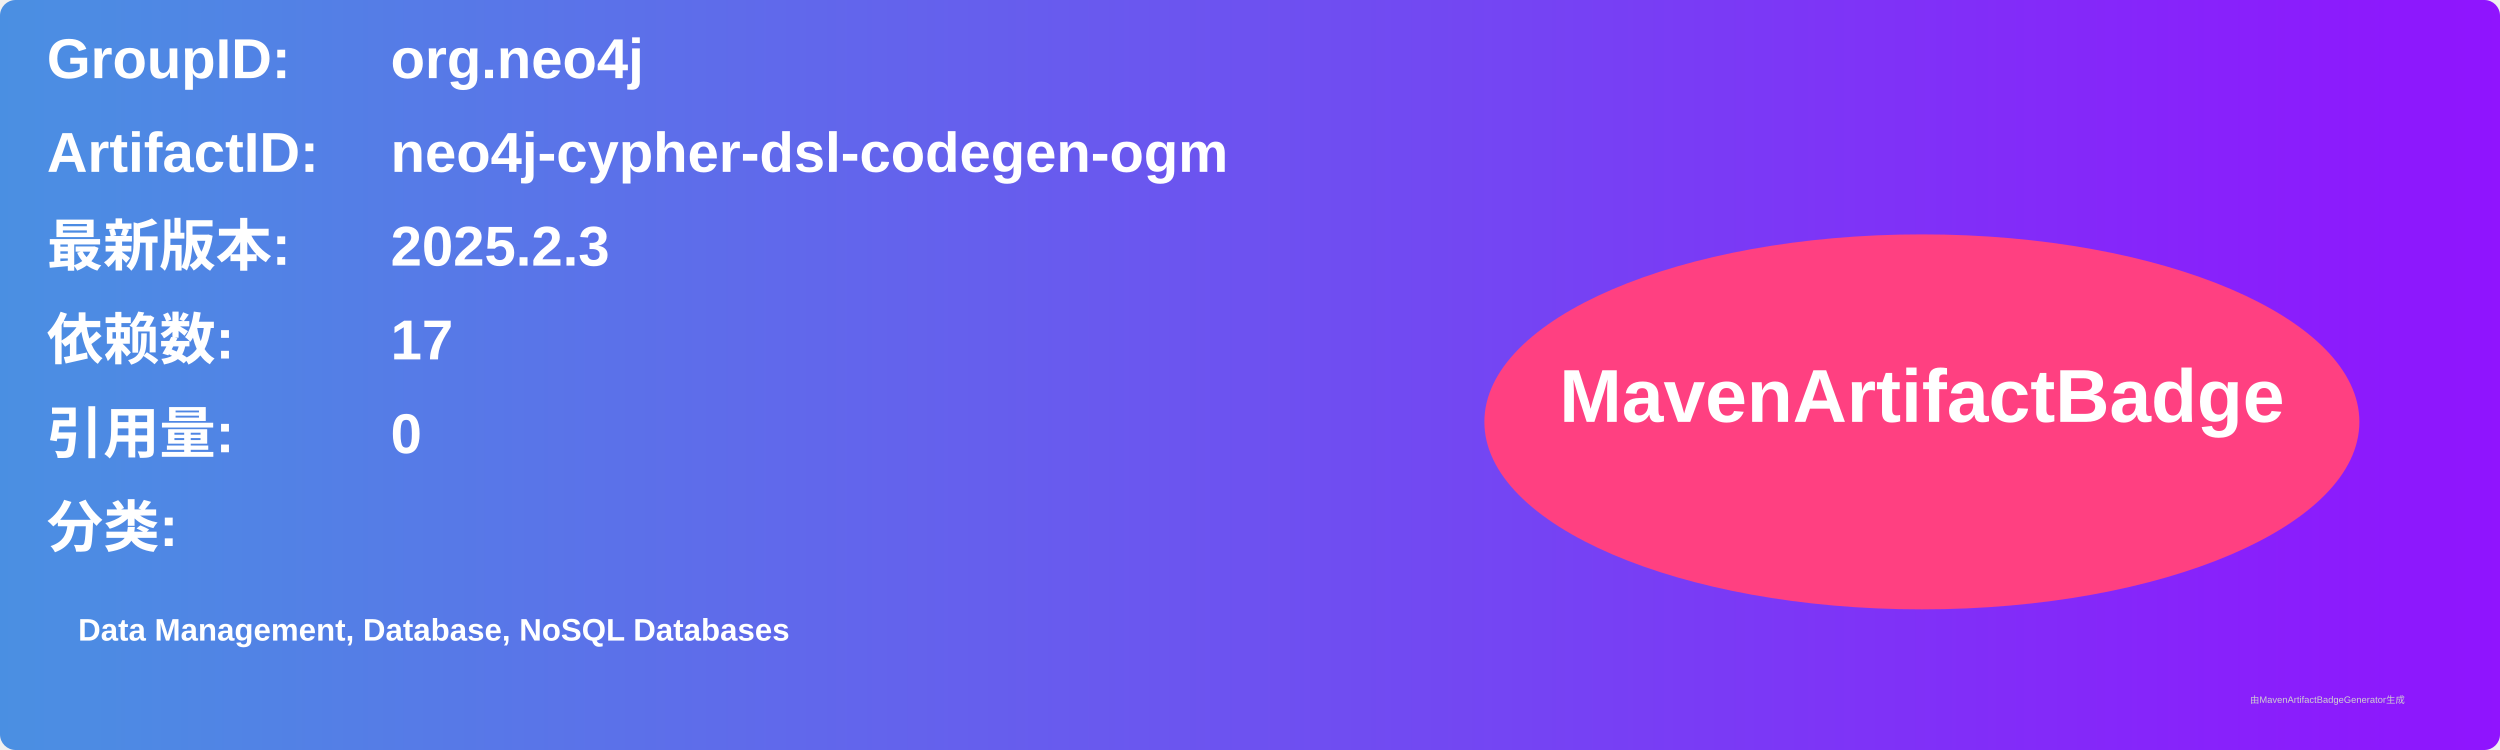
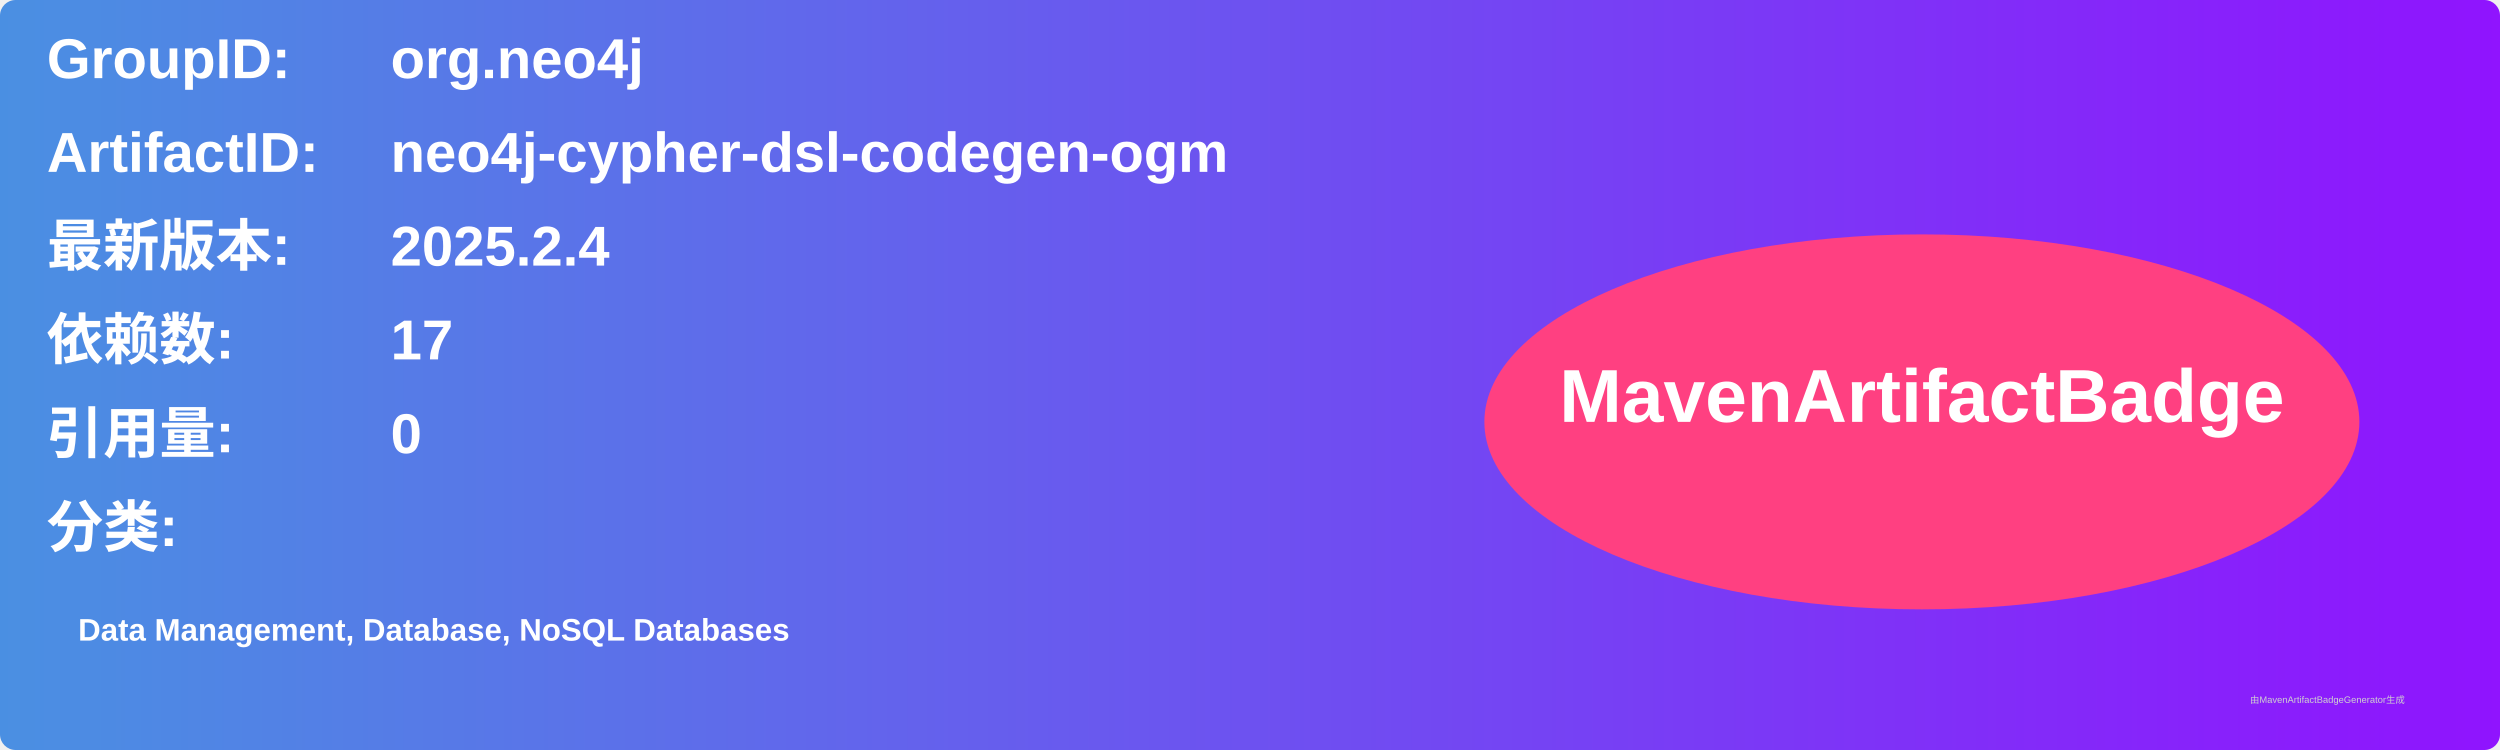
<svg xmlns="http://www.w3.org/2000/svg" width="800" height="240" viewBox="0 0 800 240">
  <linearGradient id="grad" x1="0%" y1="0%" x2="100%" y2="0%">
    <stop offset="0%" stop-color="#4a90e2" />
    <stop offset="100%" stop-color="#9013fe" />
  </linearGradient>
  <rect width="100%" height="100%" rx="5" ry="5" fill="url(#grad)" />
  <g transform="translate(15, 15)">
    <text x="0" y="10" font-family="Arial" font-size="18" fill="white" font-weight="bold" width="260">GroupID:</text>
    <text x="110" y="10" font-family="Arial" font-size="18" fill="white" font-weight="bold" width="460">org.neo4j</text>
    <text x="0" y="40" font-family="Arial" font-size="18" fill="white" font-weight="bold" width="260">ArtifactID:</text>
    <text x="110" y="40" font-family="Arial" font-size="18" fill="white" font-weight="bold" width="460">neo4j-cypher-dsl-codegen-ogm</text>
    <text x="0" y="70" font-family="Arial" font-size="18" fill="white" font-weight="bold">最新版本:</text>
    <text x="110" y="70" font-family="Arial" font-size="18" fill="white" font-weight="bold">
-       <tspan font-weight="bold">2025.2.3</tspan>
+       <tspan font-weight="bold">2025.2.4</tspan>
    </text>
    <text x="0" y="100" font-family="Arial" font-size="18" fill="white" font-weight="bold">依赖数: </text>
    <text x="110" y="100" font-family="Arial" font-size="18" fill="white">
      <tspan font-weight="bold">17</tspan>
    </text>
    <text x="0" y="130" font-family="Arial" font-size="18" fill="white" font-weight="bold">引用量: </text>
    <text x="110" y="130" font-family="Arial" font-size="18" fill="white">
      <tspan font-weight="bold">0</tspan>
    </text>
    <text x="0" y="160" font-family="Arial" font-size="18" fill="white" font-weight="bold">分类:</text>
    <text x="10" y="190" font-family="Arial" font-size="10" fill="white">
      <tspan font-weight="bold">Data Management, Database, NoSQL Databases</tspan>
    </text>
    <ellipse cx="600" cy="120" rx="140" ry="60" fill="#ff4081" />
    <text x="600" y="120" text-anchor="middle" font-family="Arial" font-size="24" fill="white" font-weight="bold">MavenArtifactBadge</text>
  </g>
  <text x="720" y="225" font-family="Arial" font-size="3" fill="#d0d0d0">由MavenArtifactBadgeGenerator生成</text>
</svg>
